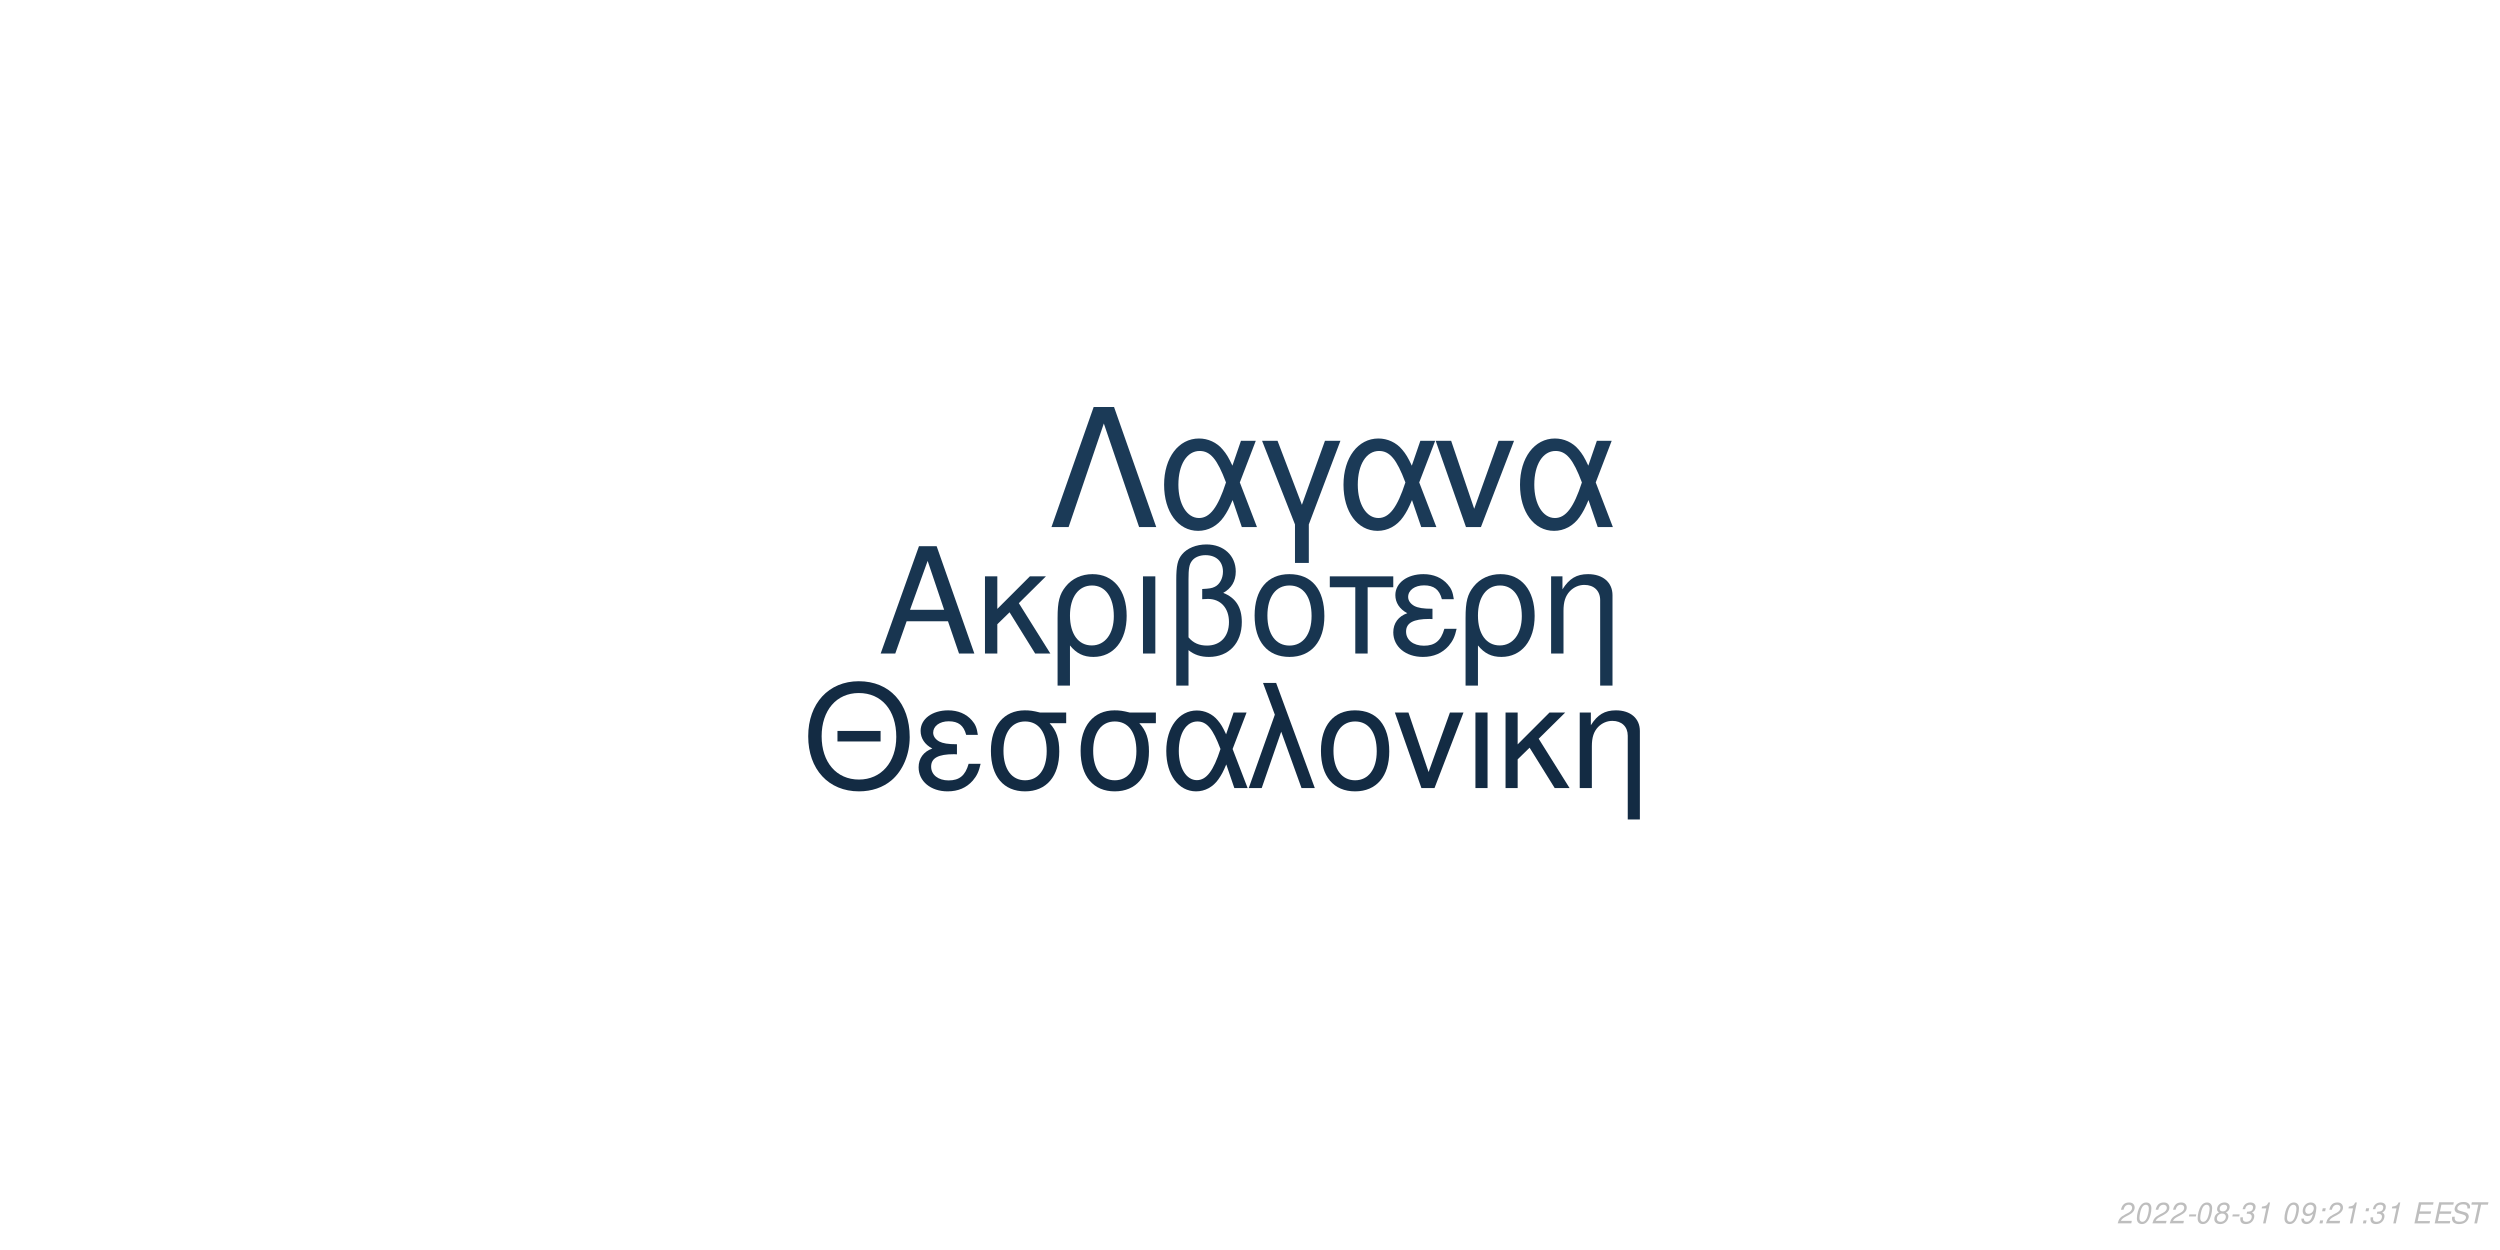
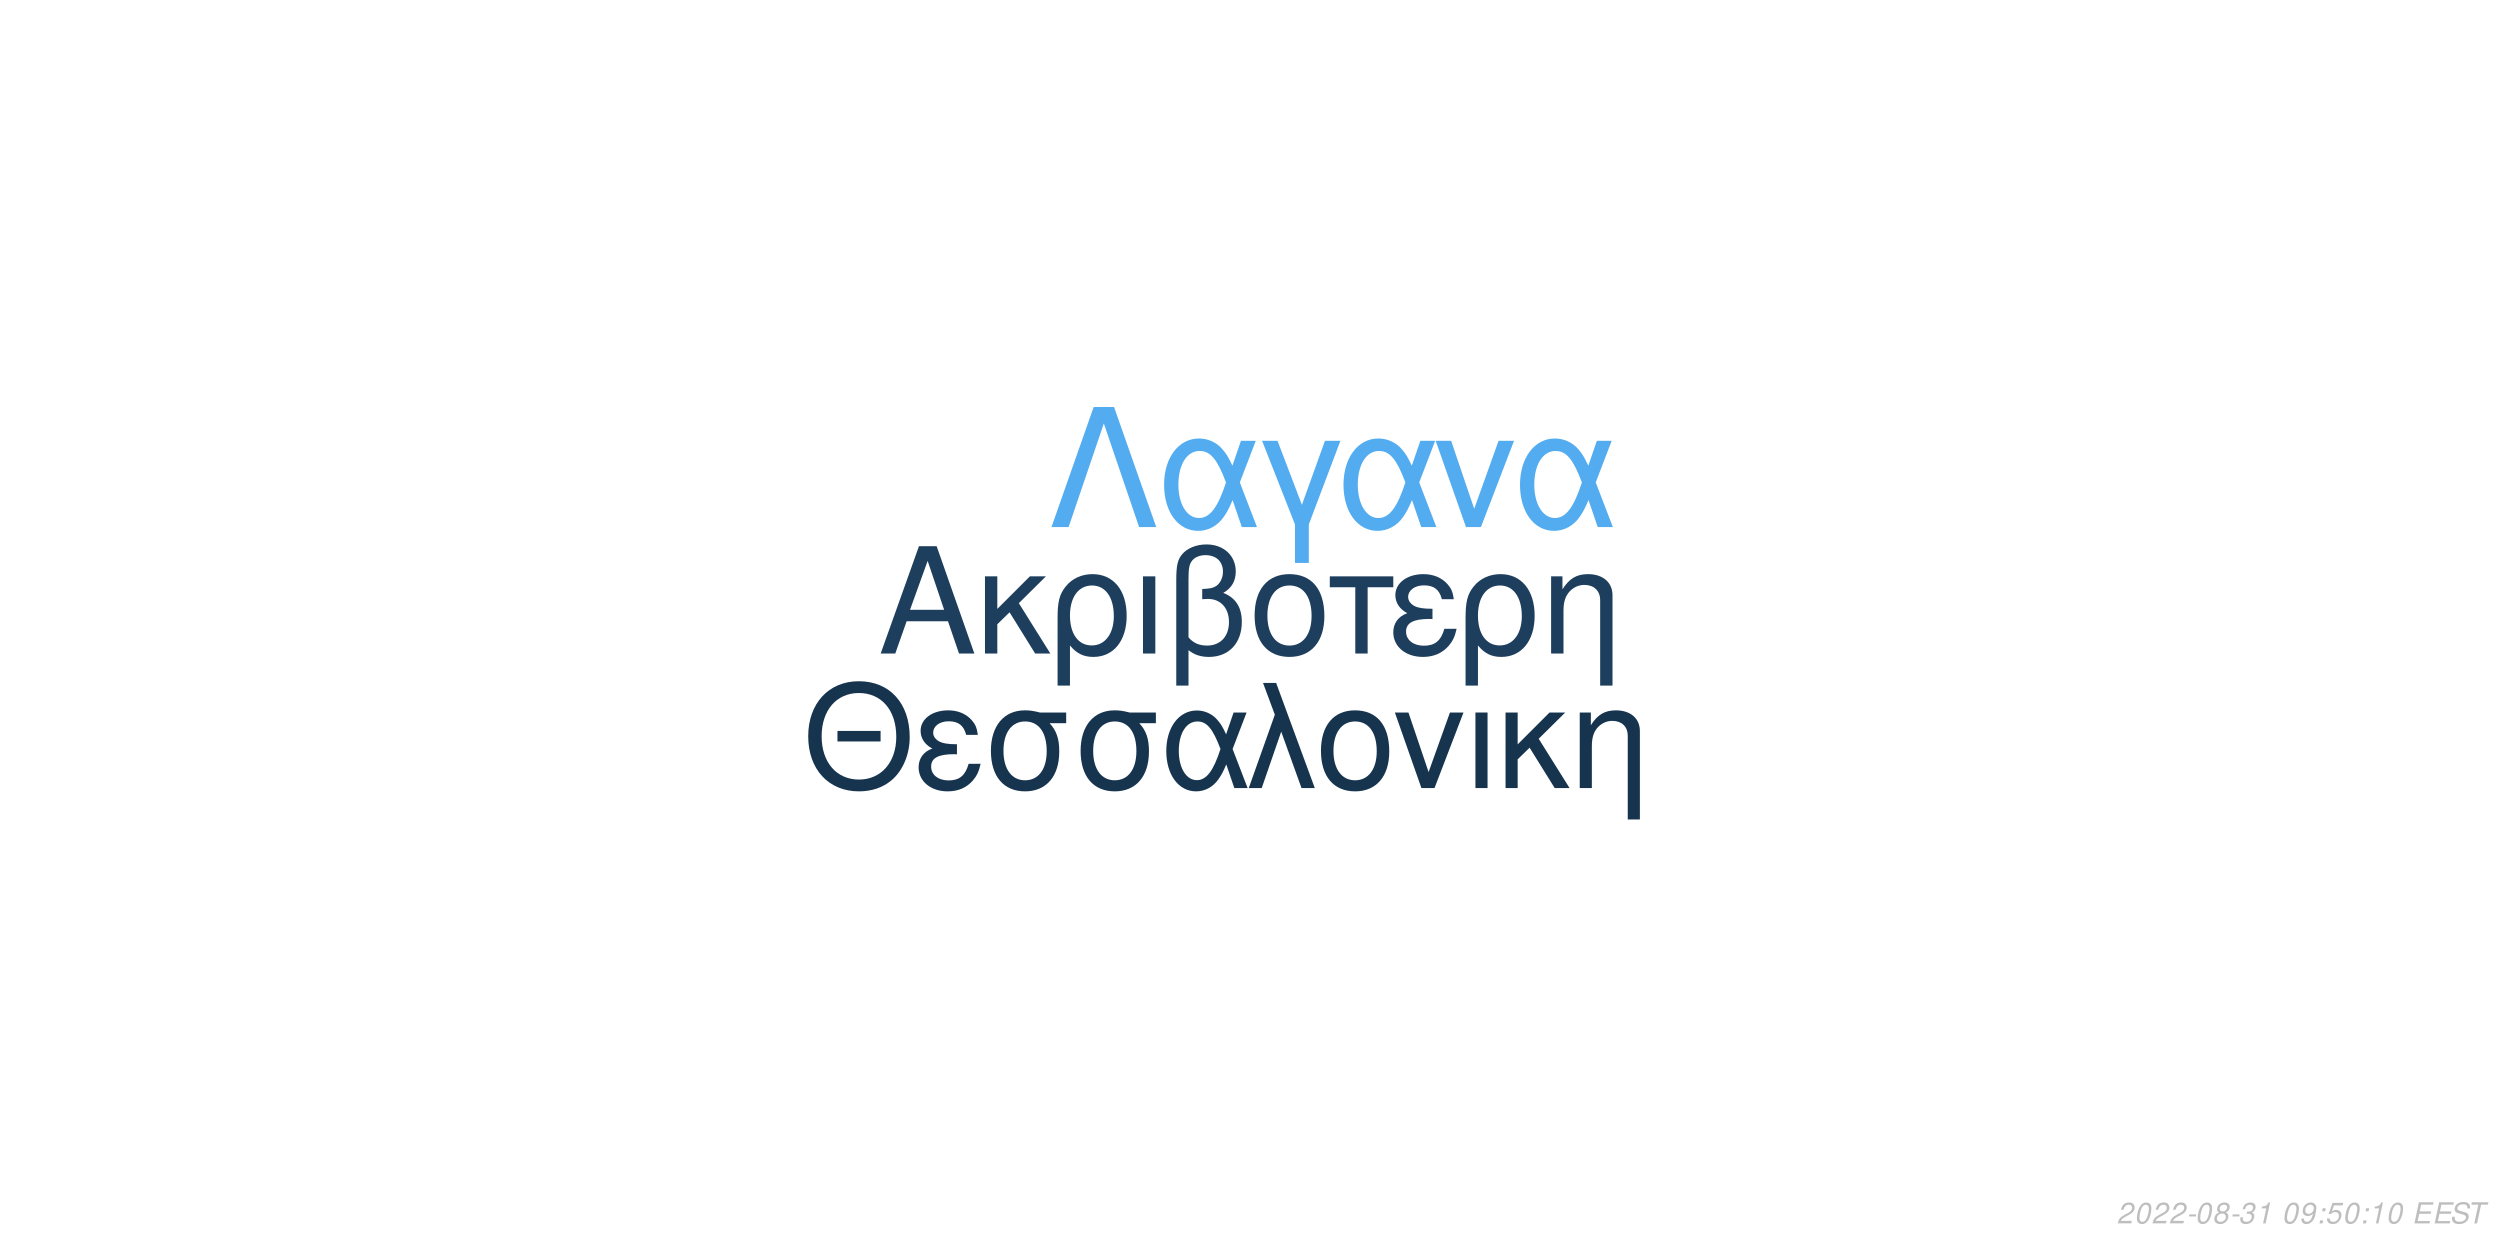
<svg xmlns="http://www.w3.org/2000/svg" xmlns:xlink="http://www.w3.org/1999/xlink" width="864pt" height="432pt" viewBox="0 0 864 432" version="1.1">
  <defs>
    <g>
      <symbol overflow="visible" id="glyph0-0">
        <path style="stroke:none;" d="" />
      </symbol>
      <symbol overflow="visible" id="glyph0-1">
        <path style="stroke:none;" d="M 24.125 -11.141 L 27.938 0 L 33.234 0 L 20.203 -37.094 L 14.094 -37.094 L 0.859 0 L 5.906 0 L 9.828 -11.141 Z M 22.797 -15.109 L 11 -15.109 L 17.094 -32.016 Z M 22.797 -15.109 " />
      </symbol>
      <symbol overflow="visible" id="glyph0-2">
        <path style="stroke:none;" d="M 7.172 -15.422 L 7.172 -26.672 L 2.906 -26.672 L 2.906 0 L 7.172 0 L 7.172 -10.125 L 11.406 -14.25 L 20.25 0 L 25.5 0 L 14.609 -17.406 L 23.969 -26.672 L 18.422 -26.672 Z M 7.172 -15.422 " />
      </symbol>
      <symbol overflow="visible" id="glyph0-3">
        <path style="stroke:none;" d="M 3 11.094 L 7.281 11.094 L 7.281 -2.797 C 9.516 -0.047 11.953 1.172 15.375 1.172 C 22.344 1.172 26.875 -4.422 26.875 -13.031 C 26.875 -21.891 22.297 -27.438 15.062 -27.438 C 11.297 -27.438 7.984 -25.906 5.797 -23.156 C 3.672 -20.516 3 -17.969 3 -12.359 Z M 14.906 -23.516 C 19.547 -23.516 22.438 -19.438 22.438 -12.922 C 22.438 -6.812 19.391 -2.797 14.812 -2.797 C 10.172 -2.797 7.281 -6.766 7.281 -13.125 C 7.281 -19.484 10.234 -23.516 14.906 -23.516 Z M 14.906 -23.516 " />
      </symbol>
      <symbol overflow="visible" id="glyph0-4">
        <path style="stroke:none;" d="M 3.516 0 L 7.781 0 L 7.781 -26.672 L 3.516 -26.672 Z M 3.516 0 " />
      </symbol>
      <symbol overflow="visible" id="glyph0-5">
        <path style="stroke:none;" d="M 4.016 11.094 L 8.25 11.094 L 8.25 -1.172 C 10.172 0.406 12.422 1.172 15.312 1.172 C 22.188 1.172 26.672 -3.609 26.672 -10.891 C 26.672 -15.984 24.578 -19.234 20.25 -20.969 C 23.109 -22.547 24.578 -25.031 24.578 -28.344 C 24.578 -33.844 20.406 -37.703 14.453 -37.703 C 10.938 -37.703 7.734 -36.391 6 -34.25 C 4.484 -32.422 4.016 -30.328 4.016 -25.391 Z M 8.25 -25.656 C 8.25 -29.359 8.5 -30.844 9.469 -32.062 C 10.375 -33.281 12.156 -34 14.094 -34 C 17.812 -34 20.156 -31.812 20.156 -28.297 C 20.156 -25.953 18.984 -23.812 17.297 -23.047 C 16.281 -22.547 15.469 -22.438 12.984 -22.297 L 12.984 -18.781 C 13.734 -18.828 14.344 -18.875 14.969 -18.875 C 19.344 -18.875 22.234 -15.719 22.234 -10.891 C 22.234 -5.906 19.281 -2.75 14.656 -2.75 C 11.953 -2.75 9.922 -3.609 8.25 -5.594 Z M 8.25 -25.656 " />
      </symbol>
      <symbol overflow="visible" id="glyph0-6">
        <path style="stroke:none;" d="M 14.094 -27.438 C 6.562 -27.438 2.094 -22.094 2.094 -13.125 C 2.094 -4.125 6.562 1.172 14.141 1.172 C 21.672 1.172 26.203 -4.172 26.203 -12.922 C 26.203 -22.188 21.828 -27.438 14.094 -27.438 Z M 14.141 -23.516 C 18.938 -23.516 21.781 -19.594 21.781 -12.984 C 21.781 -6.672 18.828 -2.75 14.141 -2.75 C 9.422 -2.75 6.516 -6.672 6.516 -13.125 C 6.516 -19.594 9.422 -23.516 14.141 -23.516 Z M 14.141 -23.516 " />
      </symbol>
      <symbol overflow="visible" id="glyph0-7">
        <path style="stroke:none;" d="M 7.891 0 L 12.156 0 L 12.156 -22.906 L 21.016 -22.906 L 21.016 -26.672 L -0.922 -26.672 L -0.922 -22.906 L 7.891 -22.906 Z M 7.891 0 " />
      </symbol>
      <symbol overflow="visible" id="glyph0-8">
        <path style="stroke:none;" d="M 14.562 -15.469 C 11.344 -15.469 9.562 -15.781 8.297 -16.438 C 6.922 -17.203 6.156 -18.328 6.156 -19.547 C 6.156 -21.891 8.453 -23.562 11.656 -23.562 C 15.062 -23.562 16.953 -22.094 17.812 -18.781 L 21.938 -18.781 C 21.578 -21.266 21.062 -22.5 19.797 -23.922 C 17.812 -26.203 14.906 -27.438 11.453 -27.438 C 5.797 -27.438 1.734 -24.375 1.734 -20.203 C 1.734 -17.609 3.156 -15.375 5.859 -13.938 C 2.797 -12.875 1.016 -10.484 1.016 -7.328 C 1.016 -2.391 5.297 1.172 11.25 1.172 C 14.969 1.172 17.906 -0.109 20.156 -2.641 C 21.578 -4.328 22.297 -5.797 22.906 -8.547 L 18.672 -8.547 C 17.5 -4.422 15.422 -2.703 11.609 -2.703 C 7.938 -2.703 5.438 -4.688 5.438 -7.578 C 5.438 -10.578 7.938 -11.953 13.484 -11.953 C 13.641 -11.953 14.094 -11.953 14.562 -11.906 Z M 14.562 -15.469 " />
      </symbol>
      <symbol overflow="visible" id="glyph0-9">
        <path style="stroke:none;" d="M 3.562 -26.672 L 3.562 0 L 7.844 0 L 7.844 -14.703 C 7.844 -17.906 8.5 -19.891 10.031 -21.531 C 11.406 -22.953 13.188 -23.719 15.062 -23.719 C 18.375 -23.719 20.516 -21.672 20.516 -18.469 L 20.516 11.094 L 24.781 11.094 L 24.781 -20.156 C 24.781 -24.578 21.469 -27.438 16.328 -27.438 C 12.359 -27.438 9.828 -25.906 7.484 -22.188 L 7.484 -26.672 Z M 3.562 -26.672 " />
      </symbol>
      <symbol overflow="visible" id="glyph1-0">
        <path style="stroke:none;" d="" />
      </symbol>
      <symbol overflow="visible" id="glyph1-1">
        <path style="stroke:none;" d="M 26.859 -19.734 L 11.953 -19.734 L 11.953 -16.094 L 26.859 -16.094 Z M 19.328 -36.922 C 8.922 -36.922 1.844 -29.25 1.844 -17.891 C 1.844 -6.484 8.875 1.141 19.391 1.141 C 23.812 1.141 27.703 -0.203 30.641 -2.688 C 34.578 -6.031 36.922 -11.656 36.922 -17.594 C 36.922 -29.297 30 -36.922 19.328 -36.922 Z M 19.328 -32.844 C 27.203 -32.844 32.281 -26.906 32.281 -17.688 C 32.281 -8.922 27.062 -2.938 19.391 -2.938 C 11.609 -2.938 6.484 -8.922 6.484 -17.891 C 6.484 -26.859 11.609 -32.844 19.328 -32.844 Z M 19.328 -32.844 " />
      </symbol>
      <symbol overflow="visible" id="glyph1-2">
        <path style="stroke:none;" d="M 14.25 -15.141 C 11.109 -15.141 9.375 -15.453 8.125 -16.094 C 6.781 -16.844 6.031 -17.938 6.031 -19.141 C 6.031 -21.422 8.266 -23.078 11.406 -23.078 C 14.75 -23.078 16.594 -21.625 17.438 -18.391 L 21.469 -18.391 C 21.125 -20.828 20.625 -22.031 19.391 -23.422 C 17.438 -25.656 14.594 -26.859 11.219 -26.859 C 5.688 -26.859 1.688 -23.875 1.688 -19.781 C 1.688 -17.234 3.094 -15.047 5.734 -13.656 C 2.734 -12.609 1 -10.266 1 -7.172 C 1 -2.344 5.188 1.141 11.016 1.141 C 14.656 1.141 17.547 -0.094 19.734 -2.594 C 21.125 -4.234 21.828 -5.688 22.422 -8.375 L 18.281 -8.375 C 17.141 -4.328 15.094 -2.641 11.359 -2.641 C 7.766 -2.641 5.328 -4.578 5.328 -7.422 C 5.328 -10.359 7.766 -11.703 13.203 -11.703 C 13.359 -11.703 13.797 -11.703 14.25 -11.656 Z M 14.25 -15.141 " />
      </symbol>
      <symbol overflow="visible" id="glyph1-3">
        <path style="stroke:none;" d="M 29 -26.109 L 19.938 -26.109 C 17.594 -26.703 16.438 -26.859 14.703 -26.859 C 7.469 -26.859 2.984 -21.469 2.984 -12.859 C 2.984 -4.031 7.375 1.141 14.797 1.141 C 22.172 1.141 26.609 -4.078 26.609 -12.656 C 26.609 -17.047 25.656 -19.828 23.266 -22.422 L 29 -22.422 Z M 14.797 -23.016 C 19.531 -23.016 22.266 -19.234 22.266 -12.75 C 22.266 -6.531 19.438 -2.688 14.797 -2.688 C 10.172 -2.688 7.328 -6.531 7.328 -12.859 C 7.328 -19.188 10.172 -23.016 14.797 -23.016 Z M 14.797 -23.016 " />
      </symbol>
      <symbol overflow="visible" id="glyph1-4">
        <path style="stroke:none;" d="M 29.344 -26.109 L 24.859 -26.109 L 22.266 -18.578 C 21.125 -21.031 20.484 -22.125 19.328 -23.469 C 17.547 -25.609 14.906 -26.812 12.156 -26.812 C 5.984 -26.812 1.594 -20.984 1.594 -12.812 C 1.594 -4.578 5.828 1.141 11.906 1.141 C 14.953 1.141 17.734 -0.344 19.625 -3.047 C 20.672 -4.531 21.281 -5.688 22.328 -8.172 L 25.109 0 L 29.703 0 L 24.516 -13.5 Z M 20.328 -13.5 C 17.891 -5.922 15.453 -2.734 12.156 -2.734 C 8.516 -2.734 5.922 -6.922 5.922 -12.812 C 5.922 -18.938 8.516 -23.016 12.359 -23.016 C 15.594 -23.016 17.688 -20.531 20.328 -13.5 Z M 20.328 -13.5 " />
      </symbol>
      <symbol overflow="visible" id="glyph1-5">
        <path style="stroke:none;" d="M 1.094 0 L 5.578 0 L 12.312 -19.484 L 19.328 0 L 23.922 0 L 10.562 -36.328 L 6.031 -36.328 L 10.109 -25.359 Z M 1.094 0 " />
      </symbol>
      <symbol overflow="visible" id="glyph1-6">
        <path style="stroke:none;" d="M 13.797 -26.859 C 6.422 -26.859 2.047 -21.625 2.047 -12.859 C 2.047 -4.031 6.422 1.141 13.859 1.141 C 21.234 1.141 25.656 -4.078 25.656 -12.656 C 25.656 -21.719 21.375 -26.859 13.797 -26.859 Z M 13.859 -23.016 C 18.531 -23.016 21.328 -19.188 21.328 -12.703 C 21.328 -6.531 18.438 -2.688 13.859 -2.688 C 9.219 -2.688 6.375 -6.531 6.375 -12.859 C 6.375 -19.188 9.219 -23.016 13.859 -23.016 Z M 13.859 -23.016 " />
      </symbol>
      <symbol overflow="visible" id="glyph1-7">
        <path style="stroke:none;" d="M 14.297 0 L 24.312 -26.109 L 19.625 -26.109 L 12.25 -5.531 L 5.281 -26.109 L 0.594 -26.109 L 9.766 0 Z M 14.297 0 " />
      </symbol>
      <symbol overflow="visible" id="glyph1-8">
        <path style="stroke:none;" d="M 3.438 0 L 7.625 0 L 7.625 -26.109 L 3.438 -26.109 Z M 3.438 0 " />
      </symbol>
      <symbol overflow="visible" id="glyph1-9">
        <path style="stroke:none;" d="M 7.031 -15.094 L 7.031 -26.109 L 2.844 -26.109 L 2.844 0 L 7.031 0 L 7.031 -9.922 L 11.156 -13.953 L 19.828 0 L 24.969 0 L 14.297 -17.047 L 23.469 -26.109 L 18.031 -26.109 Z M 7.031 -15.094 " />
      </symbol>
      <symbol overflow="visible" id="glyph1-10">
        <path style="stroke:none;" d="M 3.484 -26.109 L 3.484 0 L 7.672 0 L 7.672 -14.406 C 7.672 -17.547 8.328 -19.484 9.812 -21.078 C 11.156 -22.469 12.906 -23.219 14.75 -23.219 C 17.984 -23.219 20.078 -21.234 20.078 -18.094 L 20.078 10.859 L 24.266 10.859 L 24.266 -19.734 C 24.266 -24.062 21.031 -26.859 16 -26.859 C 12.109 -26.859 9.609 -25.359 7.328 -21.719 L 7.328 -26.109 Z M 3.484 -26.109 " />
      </symbol>
      <symbol overflow="visible" id="glyph2-0">
        <path style="stroke:none;" d="" />
      </symbol>
      <symbol overflow="visible" id="glyph2-1">
        <path style="stroke:none;" d="M 22.531 -41.484 L 15.484 -41.484 L 0.906 0 L 6.828 0 L 19 -35.797 L 31.188 0 L 37.109 0 Z M 22.531 -41.484 " />
      </symbol>
      <symbol overflow="visible" id="glyph2-2">
        <path style="stroke:none;" d="M 33.516 -29.812 L 28.391 -29.812 L 25.438 -21.219 C 24.125 -24.016 23.391 -25.266 22.078 -26.797 C 20.031 -29.25 17.016 -30.609 13.891 -30.609 C 6.828 -30.609 1.828 -23.953 1.828 -14.625 C 1.828 -5.234 6.656 1.312 13.594 1.312 C 17.078 1.312 20.266 -0.391 22.422 -3.469 C 23.609 -5.172 24.297 -6.484 25.5 -9.328 L 28.688 0 L 33.922 0 L 28 -15.422 Z M 23.219 -15.422 C 20.422 -6.766 17.641 -3.125 13.891 -3.125 C 9.734 -3.125 6.766 -7.906 6.766 -14.625 C 6.766 -21.625 9.734 -26.297 14.109 -26.297 C 17.812 -26.297 20.203 -23.453 23.219 -15.422 Z M 23.219 -15.422 " />
      </symbol>
      <symbol overflow="visible" id="glyph2-3">
        <path style="stroke:none;" d="M 12.062 12.406 L 16.844 12.406 L 16.844 -0.906 L 27.766 -29.812 L 22.422 -29.812 L 14.453 -7.688 L 6.031 -29.812 L 0.688 -29.812 L 12.062 -0.906 Z M 12.062 12.406 " />
      </symbol>
      <symbol overflow="visible" id="glyph2-4">
        <path style="stroke:none;" d="M 16.328 0 L 27.766 -29.812 L 22.422 -29.812 L 14 -6.312 L 6.031 -29.812 L 0.688 -29.812 L 11.156 0 Z M 16.328 0 " />
      </symbol>
      <symbol overflow="visible" id="glyph3-0">
        <path style="stroke:none;" d="" />
      </symbol>
      <symbol overflow="visible" id="glyph3-1">
        <path style="stroke:none;" d="M 5.234 -0.875 L 1.469 -0.875 C 1.641 -1.375 2.203 -1.891 3.109 -2.344 L 4.234 -2.938 C 5.562 -3.625 6.219 -4.469 6.219 -5.484 C 6.219 -5.938 6.062 -6.359 5.797 -6.656 C 5.469 -7.047 4.984 -7.234 4.312 -7.234 C 2.766 -7.234 1.891 -6.453 1.484 -4.734 L 2.375 -4.734 C 2.484 -5.188 2.609 -5.484 2.797 -5.75 C 3.094 -6.203 3.609 -6.453 4.188 -6.453 C 4.891 -6.453 5.344 -6.031 5.344 -5.375 C 5.344 -4.703 4.859 -4.094 4.016 -3.656 L 2.984 -3.125 C 1.234 -2.188 0.797 -1.656 0.344 -0.016 L 5.047 -0.016 Z M 5.234 -0.875 " />
      </symbol>
      <symbol overflow="visible" id="glyph3-2">
        <path style="stroke:none;" d="M 4.203 -7.234 C 3.375 -7.234 2.688 -6.812 2.125 -5.984 C 1.484 -5.047 0.984 -3.188 0.984 -1.734 C 0.984 -1.109 1.172 -0.562 1.484 -0.266 C 1.797 0.047 2.281 0.234 2.766 0.234 C 3.625 0.234 4.281 -0.156 4.859 -1.016 C 5.516 -1.953 6 -3.797 6 -5.266 C 6 -6.5 5.328 -7.234 4.203 -7.234 Z M 4.094 -6.453 C 4.734 -6.453 5.125 -5.984 5.125 -5.156 C 5.125 -4.203 4.781 -2.625 4.406 -1.812 C 3.984 -0.938 3.516 -0.547 2.875 -0.547 C 2.25 -0.547 1.875 -1.031 1.875 -1.828 C 1.875 -2.797 2.203 -4.344 2.594 -5.203 C 2.984 -6.047 3.453 -6.453 4.094 -6.453 Z M 4.094 -6.453 " />
      </symbol>
      <symbol overflow="visible" id="glyph3-3">
        <path style="stroke:none;" d="M 3.516 -3.125 L 1.125 -3.125 L 0.969 -2.406 L 3.359 -2.406 Z M 3.516 -3.125 " />
      </symbol>
      <symbol overflow="visible" id="glyph3-4">
        <path style="stroke:none;" d="M 4.766 -3.797 C 5.078 -3.969 5.234 -4.078 5.438 -4.234 C 5.812 -4.594 6.062 -5.172 6.062 -5.734 C 6.062 -6.625 5.344 -7.234 4.266 -7.234 C 2.812 -7.234 1.703 -6.219 1.703 -4.875 C 1.703 -4.406 1.875 -4.125 2.359 -3.812 C 1.297 -3.312 0.75 -2.516 0.75 -1.469 C 0.75 -0.438 1.547 0.234 2.812 0.234 C 3.656 0.234 4.359 -0.094 4.938 -0.734 C 5.359 -1.234 5.609 -1.859 5.609 -2.438 C 5.609 -3.047 5.312 -3.516 4.766 -3.797 Z M 4.109 -6.453 C 4.797 -6.453 5.188 -6.125 5.188 -5.578 C 5.188 -5.266 5.062 -4.922 4.859 -4.672 C 4.562 -4.312 4.188 -4.156 3.656 -4.156 C 2.984 -4.156 2.594 -4.453 2.594 -4.984 C 2.594 -5.859 3.203 -6.453 4.109 -6.453 Z M 3.453 -3.406 C 4.234 -3.406 4.734 -2.984 4.734 -2.312 C 4.734 -1.312 3.922 -0.547 2.875 -0.547 C 2.125 -0.547 1.625 -0.969 1.625 -1.625 C 1.625 -2.609 2.438 -3.406 3.453 -3.406 Z M 3.453 -3.406 " />
      </symbol>
      <symbol overflow="visible" id="glyph3-5">
        <path style="stroke:none;" d="M 2.922 -3.312 C 3.125 -3.344 3.234 -3.344 3.375 -3.344 C 4.203 -3.344 4.688 -3 4.688 -2.406 C 4.688 -1.312 3.906 -0.547 2.781 -0.547 C 2.047 -0.547 1.594 -0.938 1.594 -1.562 C 1.594 -1.719 1.609 -1.844 1.656 -2.094 L 0.766 -2.094 C 0.734 -1.797 0.719 -1.641 0.719 -1.469 C 0.719 -0.375 1.406 0.234 2.641 0.234 C 3.547 0.234 4.297 -0.078 4.812 -0.656 C 5.266 -1.156 5.562 -1.875 5.562 -2.547 C 5.562 -3.125 5.344 -3.453 4.797 -3.734 C 5.641 -4.234 6.016 -4.844 6.016 -5.734 C 6.016 -6.656 5.312 -7.234 4.203 -7.234 C 3.375 -7.234 2.672 -6.938 2.188 -6.375 C 1.891 -6.031 1.703 -5.641 1.516 -4.906 L 2.391 -4.906 C 2.5 -5.359 2.594 -5.594 2.734 -5.812 C 3.047 -6.234 3.516 -6.453 4.078 -6.453 C 4.734 -6.453 5.141 -6.125 5.141 -5.578 C 5.141 -5.188 5.016 -4.797 4.797 -4.547 C 4.516 -4.234 4 -4.062 3.266 -4.062 L 3.078 -4.062 Z M 2.922 -3.312 " />
      </symbol>
      <symbol overflow="visible" id="glyph3-6">
        <path style="stroke:none;" d="M 3.703 -5.188 L 2.594 0 L 3.469 0 L 5.016 -7.234 L 4.438 -7.234 C 3.906 -6.156 3.688 -6.016 2.234 -5.812 L 2.109 -5.188 Z M 3.703 -5.188 " />
      </symbol>
      <symbol overflow="visible" id="glyph3-7">
        <path style="stroke:none;" d="" />
      </symbol>
      <symbol overflow="visible" id="glyph3-8">
        <path style="stroke:none;" d="M 0.844 -1.656 C 0.844 -1.547 0.844 -1.438 0.844 -1.375 C 0.844 -0.406 1.531 0.234 2.578 0.234 C 3.203 0.234 3.766 0.016 4.297 -0.438 C 4.938 -1 5.312 -1.656 5.594 -2.719 C 5.844 -3.672 6.016 -4.766 6.016 -5.375 C 6.016 -5.844 5.844 -6.328 5.547 -6.656 C 5.203 -7.031 4.703 -7.234 4.062 -7.234 C 2.516 -7.234 1.297 -5.938 1.297 -4.266 C 1.297 -3.203 1.984 -2.547 3.047 -2.547 C 3.484 -2.547 3.953 -2.672 4.281 -2.891 C 4.406 -2.984 4.547 -3.078 4.828 -3.344 C 4.438 -1.484 3.703 -0.547 2.703 -0.547 C 2.109 -0.547 1.719 -0.938 1.719 -1.547 L 1.719 -1.656 Z M 3.953 -6.453 C 4.625 -6.453 5.141 -5.953 5.141 -5.281 C 5.141 -4.188 4.312 -3.312 3.297 -3.312 C 2.594 -3.312 2.172 -3.734 2.172 -4.453 C 2.172 -5.562 2.984 -6.453 3.953 -6.453 Z M 3.953 -6.453 " />
      </symbol>
      <symbol overflow="visible" id="glyph3-9">
        <path style="stroke:none;" d="M 2.359 -1.031 L 1.312 -1.031 L 1.094 0 L 2.141 0 Z M 3.266 -5.234 L 2.219 -5.234 L 2 -4.203 L 3.047 -4.203 Z M 3.266 -5.234 " />
      </symbol>
      <symbol overflow="visible" id="glyph3-10">
+         <path style="stroke:none;" d="M 6.297 -7.094 L 2.594 -7.094 L 1.234 -3.234 L 2.047 -3.234 C 2.656 -3.766 2.938 -3.906 3.531 -3.906 C 4.328 -3.906 4.797 -3.453 4.797 -2.688 C 4.797 -1.438 3.969 -0.547 2.828 -0.547 C 2.031 -0.547 1.609 -0.938 1.578 -1.734 L 0.703 -1.734 L 0.703 -1.516 C 0.703 -0.938 0.844 -0.547 1.188 -0.266 C 1.562 0.062 2.078 0.234 2.703 0.234 C 3.656 0.234 4.391 -0.156 4.984 -0.922 C 5.422 -1.5 5.672 -2.234 5.672 -2.953 C 5.672 -4 4.938 -4.672 3.812 -4.672 C 3.328 -4.672 2.906 -4.547 2.406 -4.234 L 3.109 -6.219 L 6.109 -6.219 Z M 6.297 -7.094 " />
+       </symbol>
+       <symbol overflow="visible" id="glyph3-11">
        <path style="stroke:none;" d="M 2.547 -3.312 L 6.5 -3.312 L 6.688 -4.141 L 2.719 -4.141 L 3.219 -6.469 L 7.344 -6.469 L 7.516 -7.297 L 2.453 -7.297 L 0.906 0 L 6.125 0 L 6.297 -0.812 L 2.016 -0.812 Z M 2.547 -3.312 " />
      </symbol>
-       <symbol overflow="visible" id="glyph3-11">
+       <symbol overflow="visible" id="glyph3-12">
        <path style="stroke:none;" d="M 7.062 -5.156 C 7.125 -5.438 7.141 -5.562 7.141 -5.703 C 7.141 -6.156 6.938 -6.594 6.594 -6.891 C 6.188 -7.25 5.656 -7.406 4.875 -7.406 C 3.844 -7.406 3.047 -7.125 2.5 -6.562 C 2.094 -6.141 1.781 -5.438 1.781 -4.922 C 1.781 -4.297 2.219 -3.766 2.891 -3.562 L 4.594 -3.094 C 5.406 -2.859 5.734 -2.578 5.734 -2.094 C 5.734 -1.781 5.547 -1.406 5.266 -1.141 C 4.844 -0.766 4.266 -0.578 3.453 -0.578 C 2.328 -0.578 1.812 -0.984 1.812 -1.906 C 1.812 -2.047 1.812 -2.125 1.844 -2.312 L 0.984 -2.312 C 0.906 -2.062 0.891 -1.906 0.891 -1.688 C 0.891 -0.484 1.797 0.234 3.297 0.234 C 4.359 0.234 5.234 -0.062 5.812 -0.609 C 6.344 -1.078 6.688 -1.797 6.688 -2.375 C 6.688 -2.641 6.609 -2.906 6.453 -3.156 C 6.234 -3.5 5.938 -3.703 5.469 -3.828 L 3.75 -4.312 C 2.984 -4.547 2.734 -4.734 2.734 -5.188 C 2.734 -5.547 2.875 -5.844 3.188 -6.109 C 3.547 -6.438 4.031 -6.594 4.703 -6.594 C 5.266 -6.594 5.688 -6.484 5.906 -6.297 C 6.094 -6.125 6.219 -5.797 6.219 -5.516 C 6.219 -5.422 6.203 -5.344 6.188 -5.156 Z M 7.062 -5.156 " />
      </symbol>
-       <symbol overflow="visible" id="glyph3-12">
+       <symbol overflow="visible" id="glyph3-13">
        <path style="stroke:none;" d="M 4.938 -6.469 L 7.312 -6.469 L 7.484 -7.297 L 1.75 -7.297 L 1.578 -6.469 L 3.984 -6.469 L 2.609 0 L 3.547 0 Z M 4.938 -6.469 " />
      </symbol>
    </g>
  </defs>
  <g id="surface1">
    <rect x="0" y="0" width="864" height="432" style="fill:rgb(100%,100%,100%);fill-opacity:1;stroke:none;" />
-     <g style="fill:rgb(9.412%,20.784%,31.373%);fill-opacity:1;">
+     <g style="fill:rgb(11.373%,24.314%,36.471%);fill-opacity:1;">
      <use xlink:href="#glyph0-1" x="303.5" y="225.861" />
      <use xlink:href="#glyph0-2" x="337.5" y="225.861" />
      <use xlink:href="#glyph0-3" x="362.5" y="225.861" />
      <use xlink:href="#glyph0-4" x="391.5" y="225.861" />
      <use xlink:href="#glyph0-5" x="402.5" y="225.861" />
      <use xlink:href="#glyph0-6" x="431.5" y="225.861" />
      <use xlink:href="#glyph0-7" x="460.5" y="225.861" />
      <use xlink:href="#glyph0-8" x="480.5" y="225.861" />
      <use xlink:href="#glyph0-3" x="503.5" y="225.861" />
      <use xlink:href="#glyph0-9" x="532.5" y="225.861" />
    </g>
-     <g style="fill:rgb(7.451%,16.863%,26.275%);fill-opacity:1;">
+     <g style="fill:rgb(9.02%,20.392%,30.98%);fill-opacity:1;">
      <use xlink:href="#glyph1-1" x="277.473" y="272.354" />
      <use xlink:href="#glyph1-2" x="316.473" y="272.354" />
      <use xlink:href="#glyph1-3" x="339.473" y="272.354" />
      <use xlink:href="#glyph1-3" x="370.473" y="272.354" />
      <use xlink:href="#glyph1-4" x="401.473" y="272.354" />
      <use xlink:href="#glyph1-5" x="430.473" y="272.354" />
      <use xlink:href="#glyph1-6" x="454.473" y="272.354" />
      <use xlink:href="#glyph1-7" x="481.473" y="272.354" />
      <use xlink:href="#glyph1-8" x="506.473" y="272.354" />
      <use xlink:href="#glyph1-9" x="517.473" y="272.354" />
      <use xlink:href="#glyph1-10" x="542.473" y="272.354" />
    </g>
-     <g style="fill:rgb(10.588%,22.745%,34.118%);fill-opacity:1;">
+     <g style="fill:rgb(32.549%,67.451%,94.118%);fill-opacity:1;">
      <use xlink:href="#glyph2-1" x="362.484" y="182.152" />
      <use xlink:href="#glyph2-2" x="400.484" y="182.152" />
      <use xlink:href="#glyph2-3" x="435.484" y="182.152" />
      <use xlink:href="#glyph2-2" x="462.484" y="182.152" />
      <use xlink:href="#glyph2-4" x="495.484" y="182.152" />
      <use xlink:href="#glyph2-2" x="523.484" y="182.152" />
    </g>
    <g style="fill:rgb(74.51%,74.51%,74.51%);fill-opacity:1;">
      <use xlink:href="#glyph3-1" x="731.52" y="422.81" />
      <use xlink:href="#glyph3-2" x="737.52" y="422.81" />
      <use xlink:href="#glyph3-1" x="743.52" y="422.81" />
      <use xlink:href="#glyph3-1" x="749.52" y="422.81" />
      <use xlink:href="#glyph3-3" x="755.52" y="422.81" />
      <use xlink:href="#glyph3-2" x="758.52" y="422.81" />
      <use xlink:href="#glyph3-4" x="764.52" y="422.81" />
      <use xlink:href="#glyph3-3" x="770.52" y="422.81" />
      <use xlink:href="#glyph3-5" x="773.52" y="422.81" />
      <use xlink:href="#glyph3-6" x="779.52" y="422.81" />
      <use xlink:href="#glyph3-7" x="785.52" y="422.81" />
      <use xlink:href="#glyph3-2" x="788.52" y="422.81" />
      <use xlink:href="#glyph3-8" x="794.52" y="422.81" />
      <use xlink:href="#glyph3-9" x="800.52" y="422.81" />
-       <use xlink:href="#glyph3-1" x="803.52" y="422.81" />
-       <use xlink:href="#glyph3-6" x="809.52" y="422.81" />
+       <use xlink:href="#glyph3-10" x="803.52" y="422.81" />
+       <use xlink:href="#glyph3-2" x="809.52" y="422.81" />
      <use xlink:href="#glyph3-9" x="815.52" y="422.81" />
-       <use xlink:href="#glyph3-5" x="818.52" y="422.81" />
-       <use xlink:href="#glyph3-6" x="824.52" y="422.81" />
+       <use xlink:href="#glyph3-6" x="818.52" y="422.81" />
+       <use xlink:href="#glyph3-2" x="824.52" y="422.81" />
      <use xlink:href="#glyph3-7" x="830.52" y="422.81" />
-       <use xlink:href="#glyph3-10" x="833.52" y="422.81" />
-       <use xlink:href="#glyph3-10" x="840.52" y="422.81" />
-       <use xlink:href="#glyph3-11" x="846.52" y="422.81" />
-       <use xlink:href="#glyph3-12" x="852.52" y="422.81" />
+       <use xlink:href="#glyph3-11" x="833.52" y="422.81" />
+       <use xlink:href="#glyph3-11" x="840.52" y="422.81" />
+       <use xlink:href="#glyph3-12" x="846.52" y="422.81" />
+       <use xlink:href="#glyph3-13" x="852.52" y="422.81" />
    </g>
  </g>
</svg>
